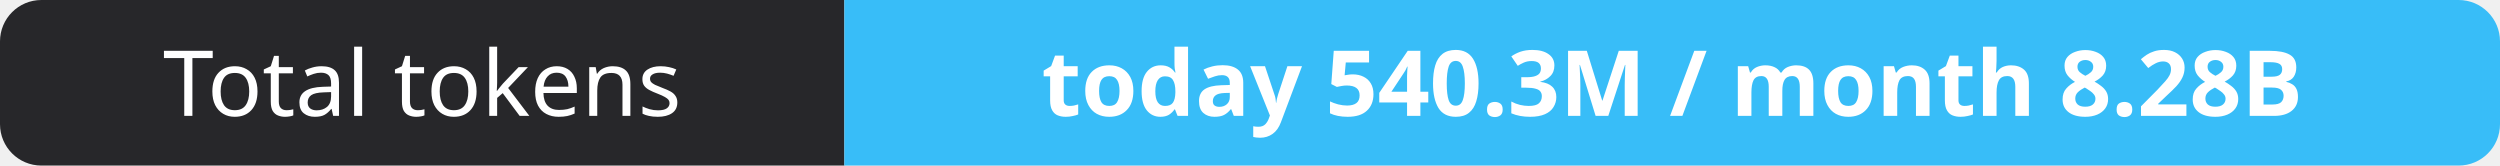
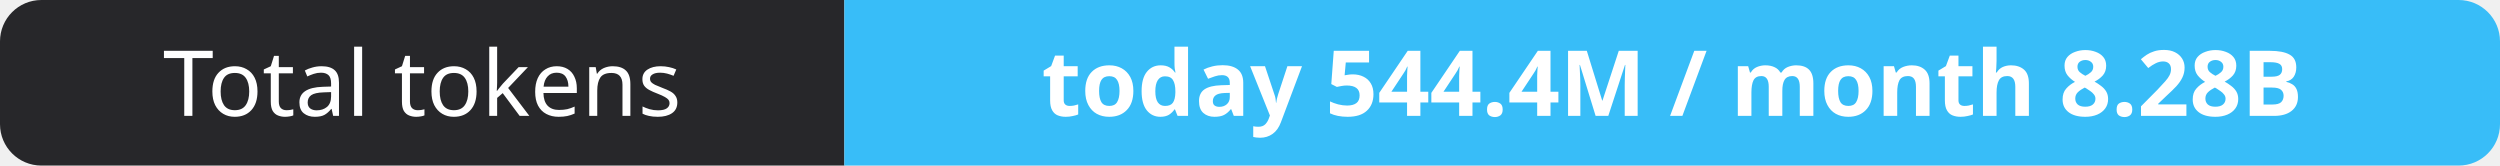
- <svg xmlns="http://www.w3.org/2000/svg" width="302" height="20" role="img" aria-label="Total tokens: today 540.3M / month 8.28B">
+ <svg xmlns="http://www.w3.org/2000/svg" width="302" height="20" role="img" aria-label="Total tokens: today 544.4M / month 8.28B">
  <clipPath id="r">
    <rect width="302" height="20" rx="5" fill="#fff" />
  </clipPath>
  <g clip-path="url(#r)">
    <rect width="102" height="20" fill="#27272a" />
    <rect x="102" width="200" height="20" fill="#38bdf8" />
  </g>
  <g fill="#fff" text-anchor="middle" font-family="Verdana,Geneva,sans-serif" font-size="11">
    <text x="51.0" y="14">Total tokens</text>
-     <text x="202.0" y="14" font-weight="700">today 540.3M / month 8.28B</text>
+     <text x="202.0" y="14" font-weight="700">today 544.4M / month 8.28B</text>
  </g>
</svg>
